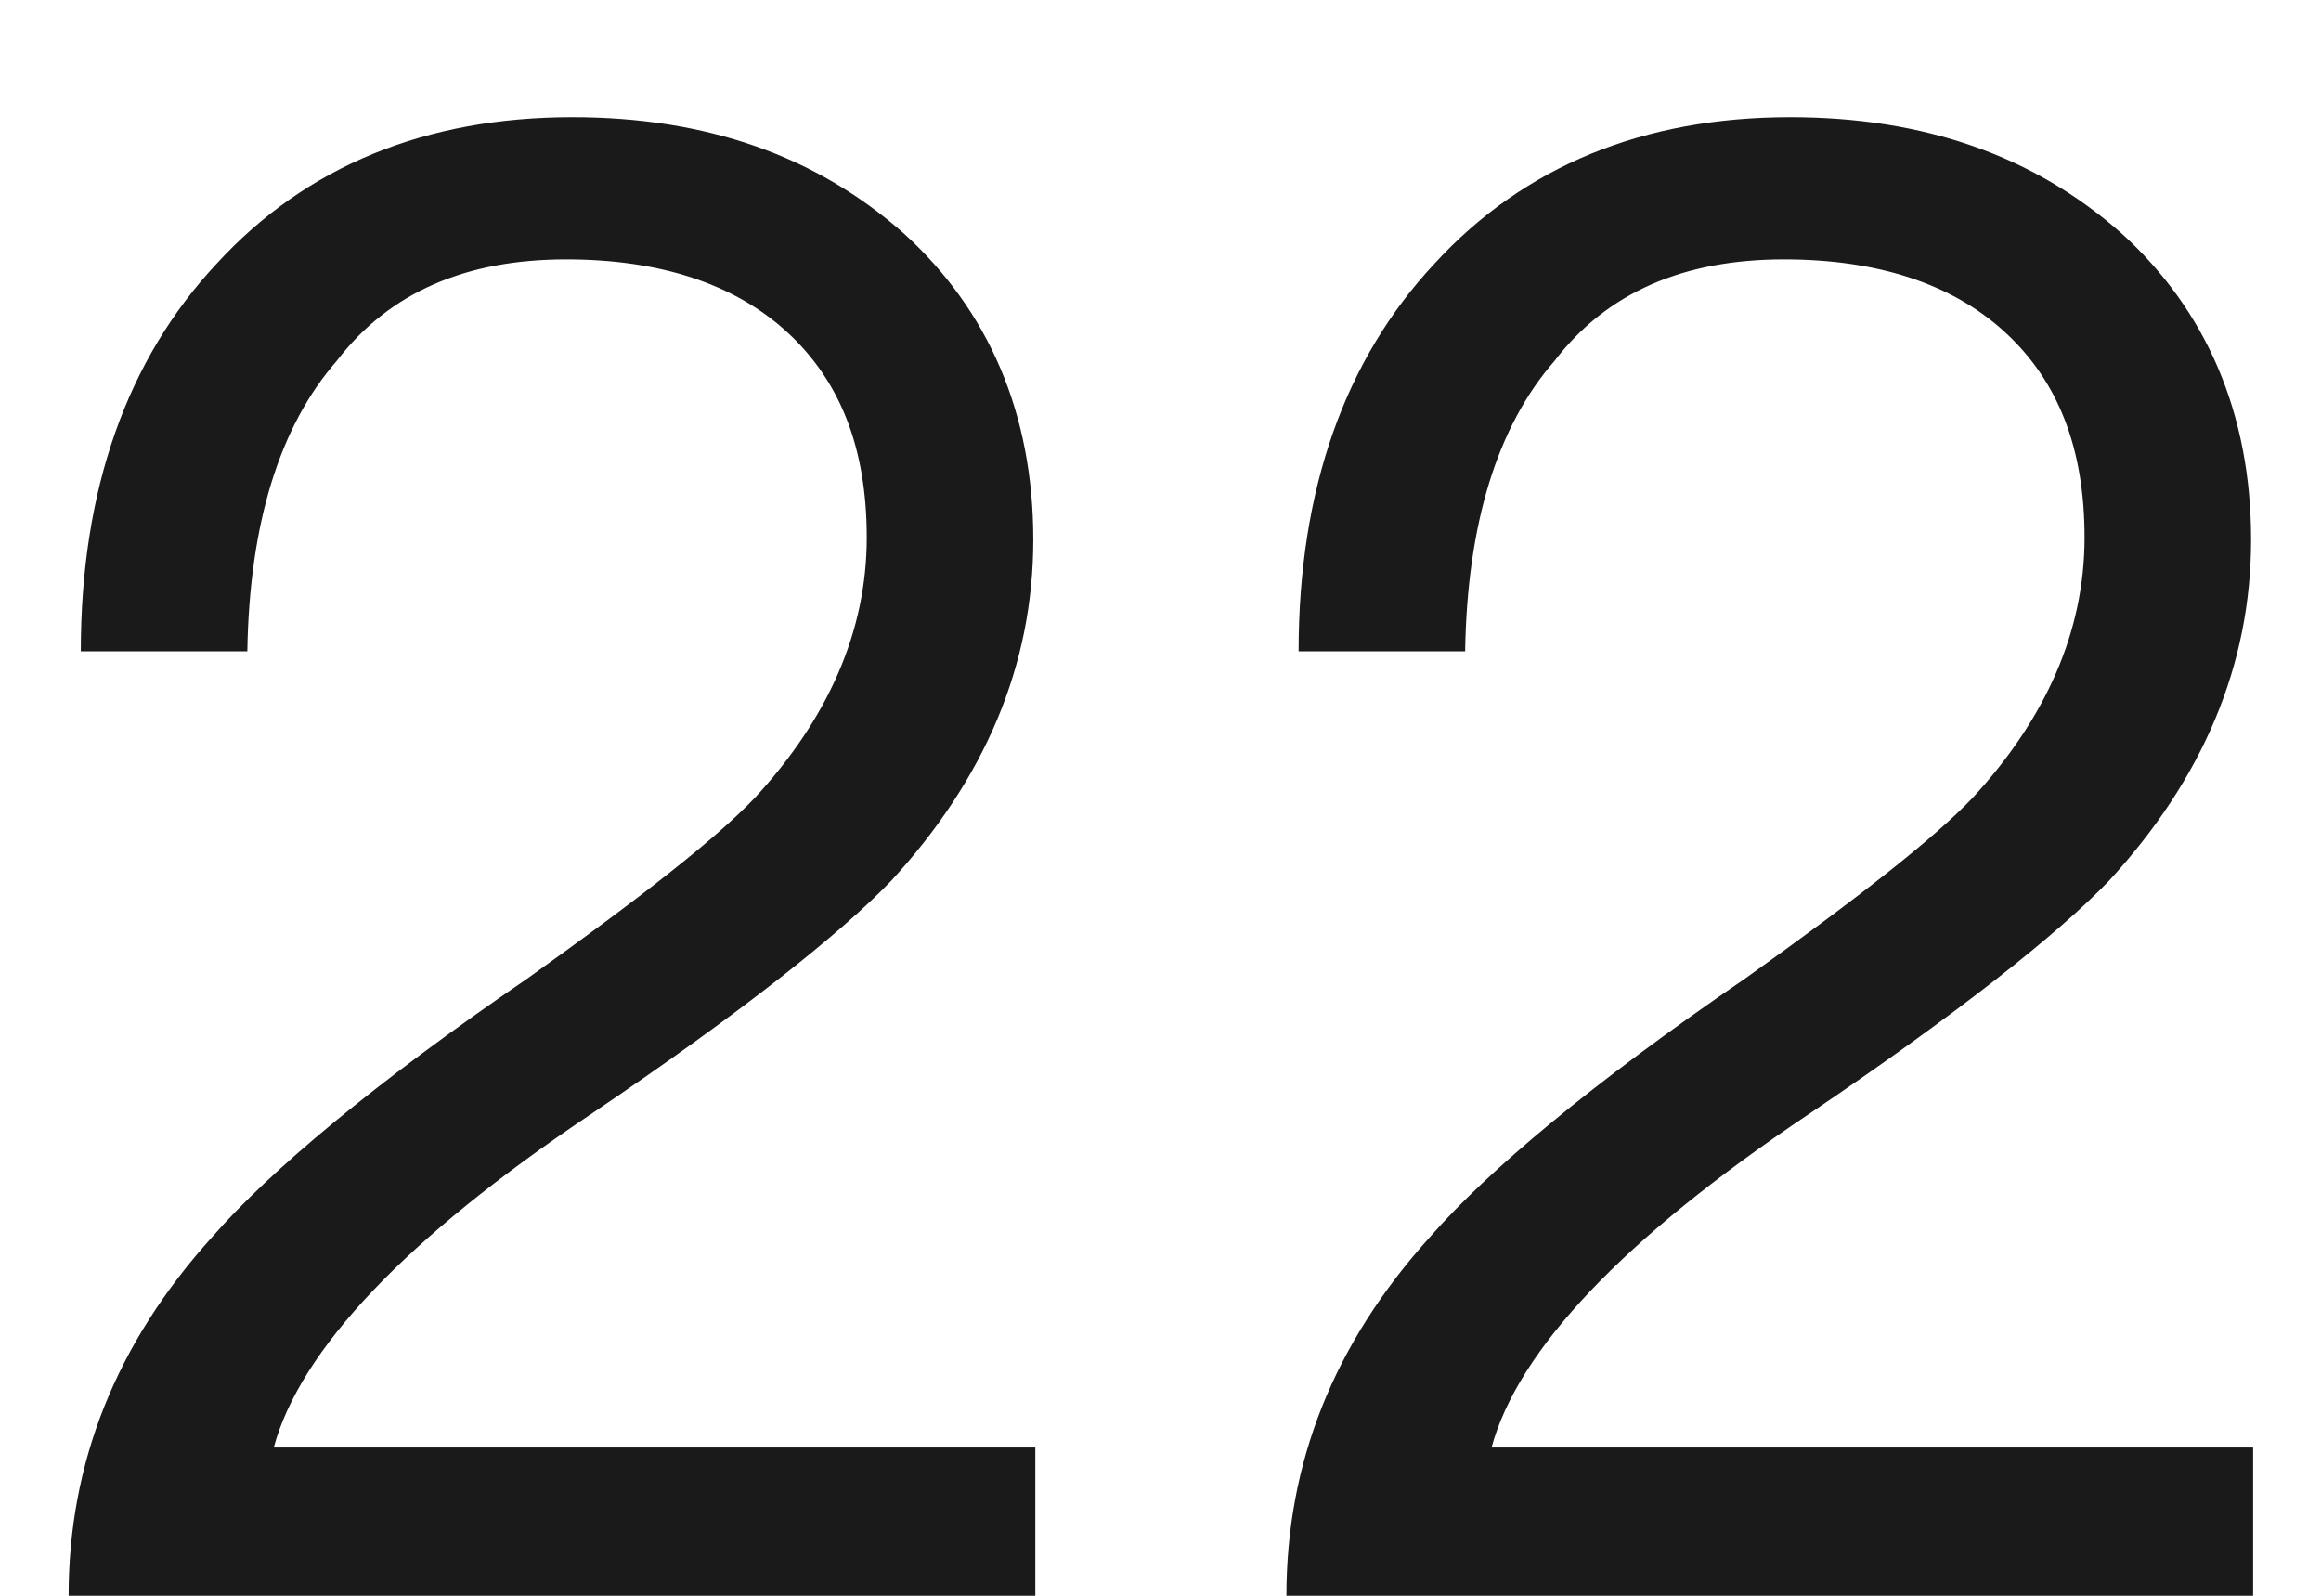
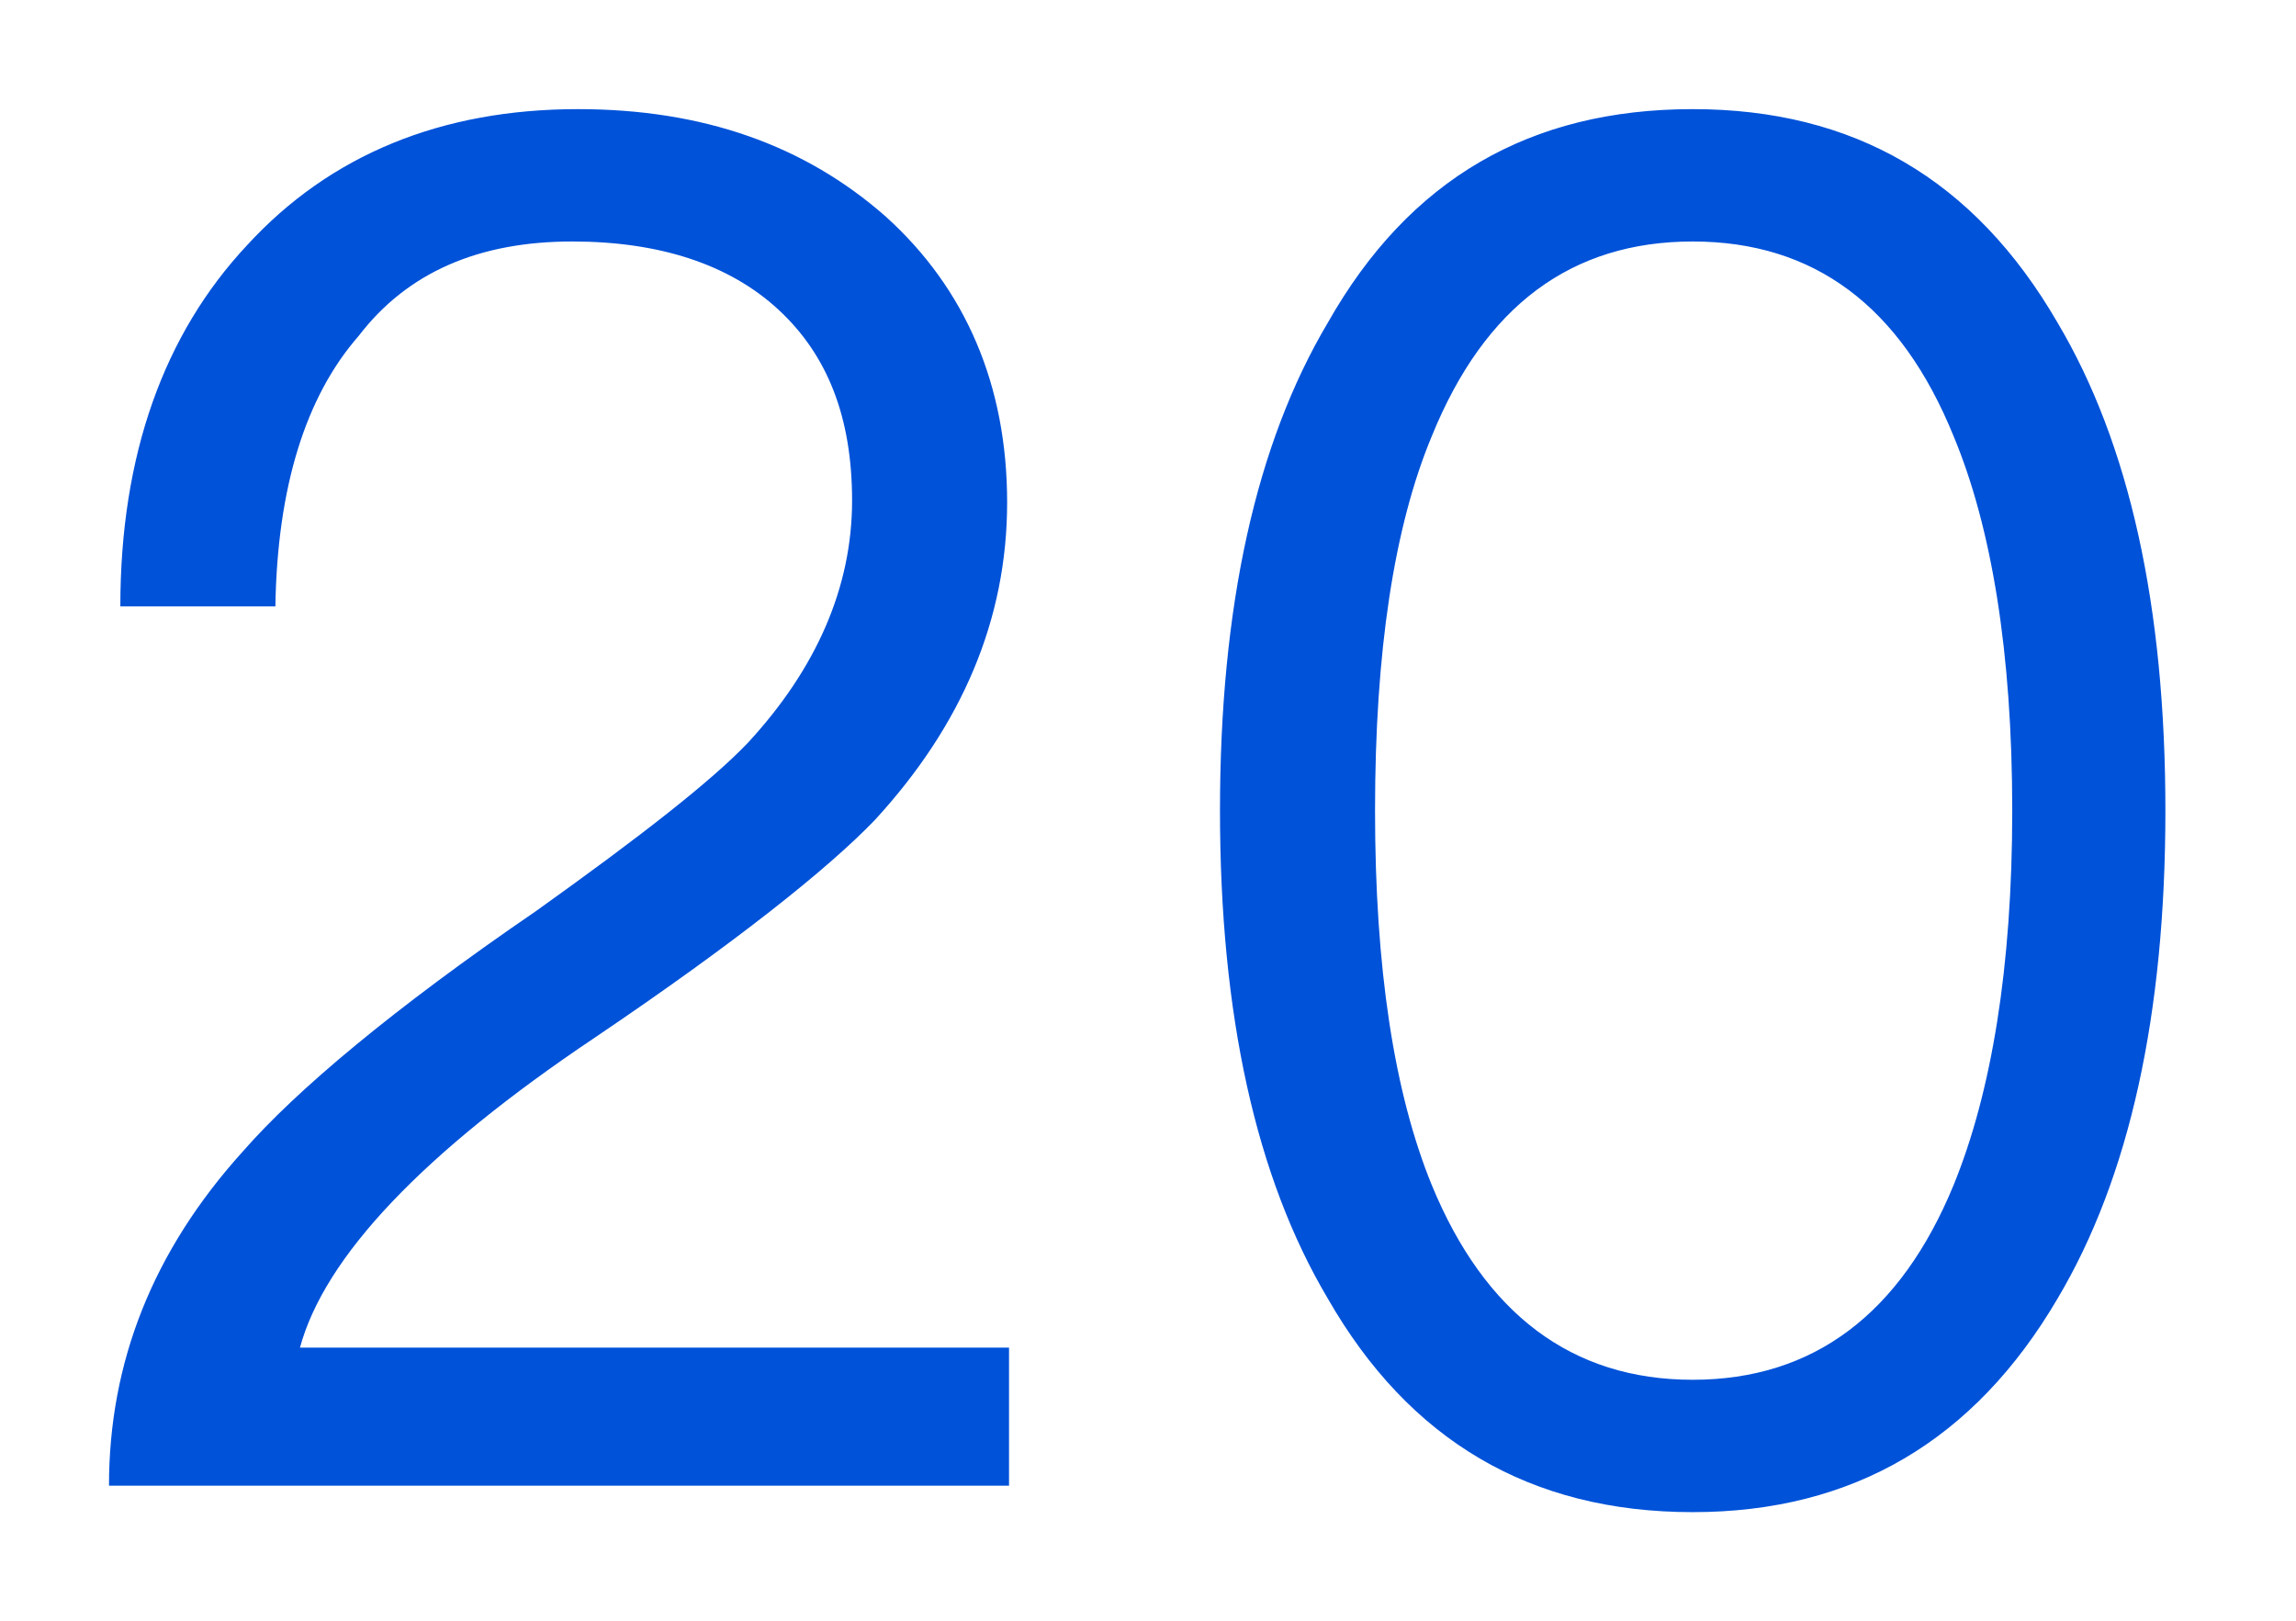
- <svg xmlns="http://www.w3.org/2000/svg" version="1.1" width="16px" height="11px">
-   <g transform="matrix(1 0 0 1 -244 -186 )">
-     <path d="M 6.227 1.606  C 5.625 1.074  4.869 0.808  3.945 0.808  C 2.937 0.808  2.111 1.144  1.495 1.816  C 0.879 2.474  0.557 3.37  0.557 4.49  L 1.705 4.49  C 1.719 3.608  1.929 2.936  2.321 2.488  C 2.685 2.012  3.217 1.788  3.903 1.788  C 4.547 1.788  5.065 1.956  5.429 2.292  C 5.793 2.628  5.975 3.09  5.975 3.706  C 5.975 4.35  5.709 4.952  5.205 5.498  C 4.939 5.778  4.421 6.184  3.637 6.744  C 2.573 7.472  1.859 8.074  1.467 8.522  C 0.795 9.264  0.473 10.09  0.473 11  L 7.137 11  L 7.137 9.978  L 1.887 9.978  C 2.069 9.306  2.797 8.536  4.071 7.682  C 5.107 6.982  5.793 6.436  6.143 6.072  C 6.787 5.372  7.123 4.588  7.123 3.72  C 7.123 2.852  6.815 2.138  6.227 1.606  Z M 14.622 1.606  C 14.02 1.074  13.264 0.808  12.34 0.808  C 11.332 0.808  10.506 1.144  9.89 1.816  C 9.274 2.474  8.952 3.37  8.952 4.49  L 10.1 4.49  C 10.114 3.608  10.324 2.936  10.716 2.488  C 11.08 2.012  11.612 1.788  12.298 1.788  C 12.942 1.788  13.46 1.956  13.824 2.292  C 14.188 2.628  14.37 3.09  14.37 3.706  C 14.37 4.35  14.104 4.952  13.6 5.498  C 13.334 5.778  12.816 6.184  12.032 6.744  C 10.968 7.472  10.254 8.074  9.862 8.522  C 9.19 9.264  8.868 10.09  8.868 11  L 15.532 11  L 15.532 9.978  L 10.282 9.978  C 10.464 9.306  11.192 8.536  12.466 7.682  C 13.502 6.982  14.188 6.436  14.538 6.072  C 15.182 5.372  15.518 4.588  15.518 3.72  C 15.518 2.852  15.21 2.138  14.622 1.606  Z " fill-rule="nonzero" fill="#000000" stroke="none" fill-opacity="0.898" transform="matrix(1 0 0 1 244 186 )" />
+ <svg xmlns="http://www.w3.org/2000/svg" version="1.1" width="17px" height="12px">
+   <g transform="matrix(1 0 0 1 -169 -186 )">
+     <path d="M 6.561 1.606  C 5.959 1.074  5.203 0.808  4.279 0.808  C 3.271 0.808  2.445 1.144  1.829 1.816  C 1.213 2.474  0.891 3.37  0.891 4.49  L 2.039 4.49  C 2.053 3.608  2.263 2.936  2.655 2.488  C 3.019 2.012  3.551 1.788  4.237 1.788  C 4.881 1.788  5.399 1.956  5.763 2.292  C 6.127 2.628  6.309 3.09  6.309 3.706  C 6.309 4.35  6.043 4.952  5.539 5.498  C 5.273 5.778  4.755 6.184  3.971 6.744  C 2.907 7.472  2.193 8.074  1.801 8.522  C 1.129 9.264  0.807 10.09  0.807 11  L 7.471 11  L 7.471 9.978  L 2.221 9.978  C 2.403 9.306  3.131 8.536  4.405 7.682  C 5.441 6.982  6.127 6.436  6.477 6.072  C 7.121 5.372  7.457 4.588  7.457 3.72  C 7.457 2.852  7.149 2.138  6.561 1.606  Z M 15.235 2.39  C 14.619 1.326  13.723 0.808  12.533 0.808  C 11.329 0.808  10.433 1.326  9.831 2.39  C 9.299 3.286  9.033 4.49  9.033 6.002  C 9.033 7.514  9.299 8.718  9.831 9.614  C 10.433 10.664  11.329 11.196  12.533 11.196  C 13.723 11.196  14.619 10.664  15.235 9.614  C 15.767 8.718  16.033 7.514  16.033 6.002  C 16.033 4.49  15.767 3.286  15.235 2.39  Z M 10.601 3.23  C 10.993 2.264  11.637 1.788  12.533 1.788  C 13.429 1.788  14.073 2.264  14.465 3.23  C 14.745 3.902  14.899 4.826  14.899 6.002  C 14.899 7.164  14.745 8.088  14.465 8.774  C 14.073 9.726  13.429 10.216  12.533 10.216  C 11.637 10.216  10.993 9.726  10.601 8.774  C 10.321 8.088  10.181 7.164  10.181 6.002  C 10.181 4.826  10.321 3.902  10.601 3.23  Z " fill-rule="nonzero" fill="#0052d9" stroke="none" transform="matrix(1 0 0 1 169 186 )" />
  </g>
</svg>
